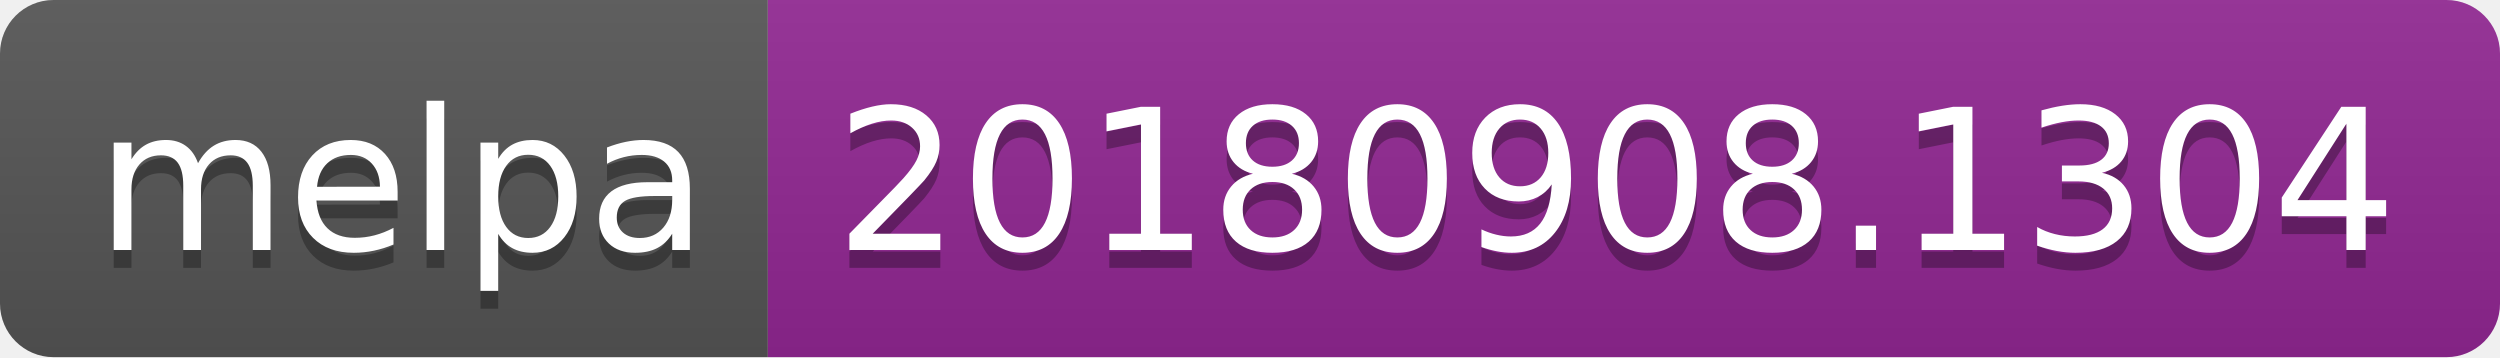
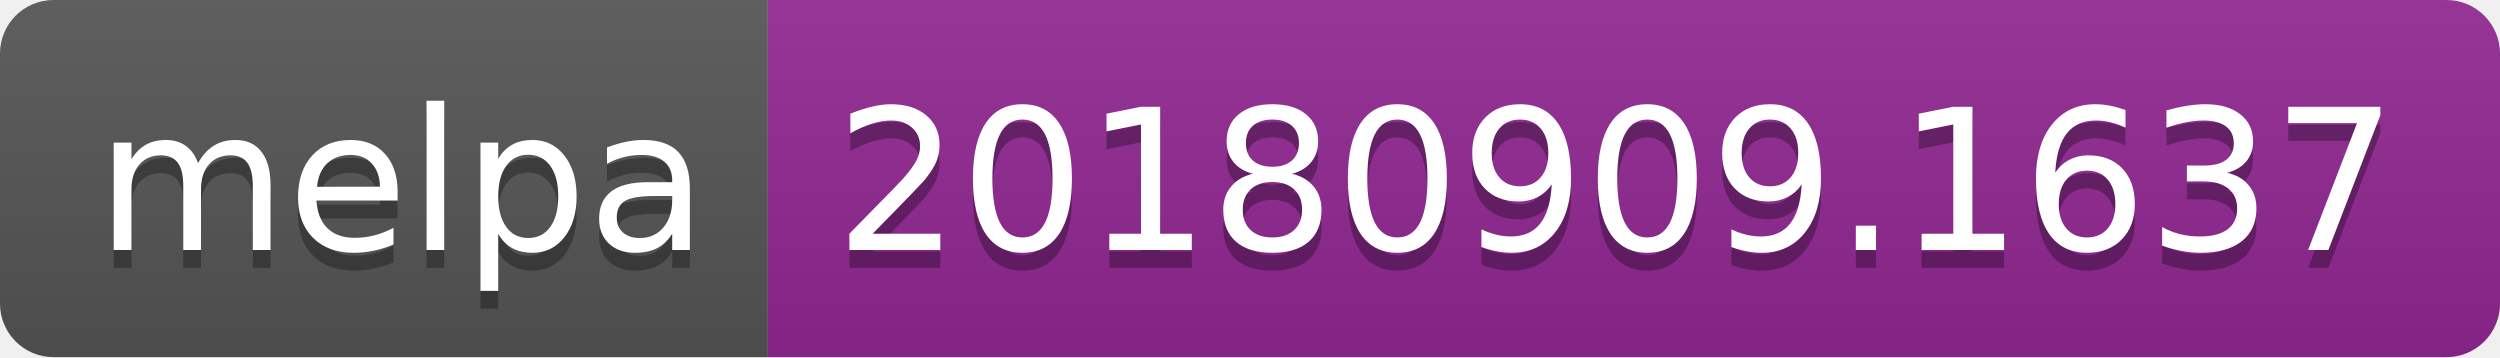
<svg xmlns="http://www.w3.org/2000/svg" width="140" height="20">
  <linearGradient id="b" x2="0" y2="100%">
    <stop offset="0" stop-color="#bbb" stop-opacity=".1" />
    <stop offset="1" stop-opacity=".1" />
  </linearGradient>
  <clipPath id="a">
    <rect width="140" height="20" rx="3" fill="#fff" />
  </clipPath>
  <g clip-path="url(#a)">
    <path fill="#555" d="M0 0h43v20H0z" />
    <path fill="#922793" d="M43 0h97v20H43z" />
    <path fill="url(#b)" d="M0 0h140v20H0z" />
  </g>
  <g fill="#fff" text-anchor="middle" font-family="DejaVu Sans,Verdana,Geneva,sans-serif" font-size="110">
    <text x="225" y="150" fill="#010101" fill-opacity=".3" transform="scale(.1)" textLength="330">melpa</text>
    <text x="225" y="140" transform="scale(.1)" textLength="330">melpa</text>
-     <text x="905" y="150" fill="#010101" fill-opacity=".3" transform="scale(.1)" textLength="870">20180908.1304</text>
-     <text x="905" y="140" transform="scale(.1)" textLength="870">20180908.1304</text>
+     <text x="905" y="150" fill="#010101" fill-opacity=".3" transform="scale(.1)" textLength="870">20180909.1637</text>
+     <text x="905" y="140" transform="scale(.1)" textLength="870">20180909.1637</text>
  </g>
</svg>
